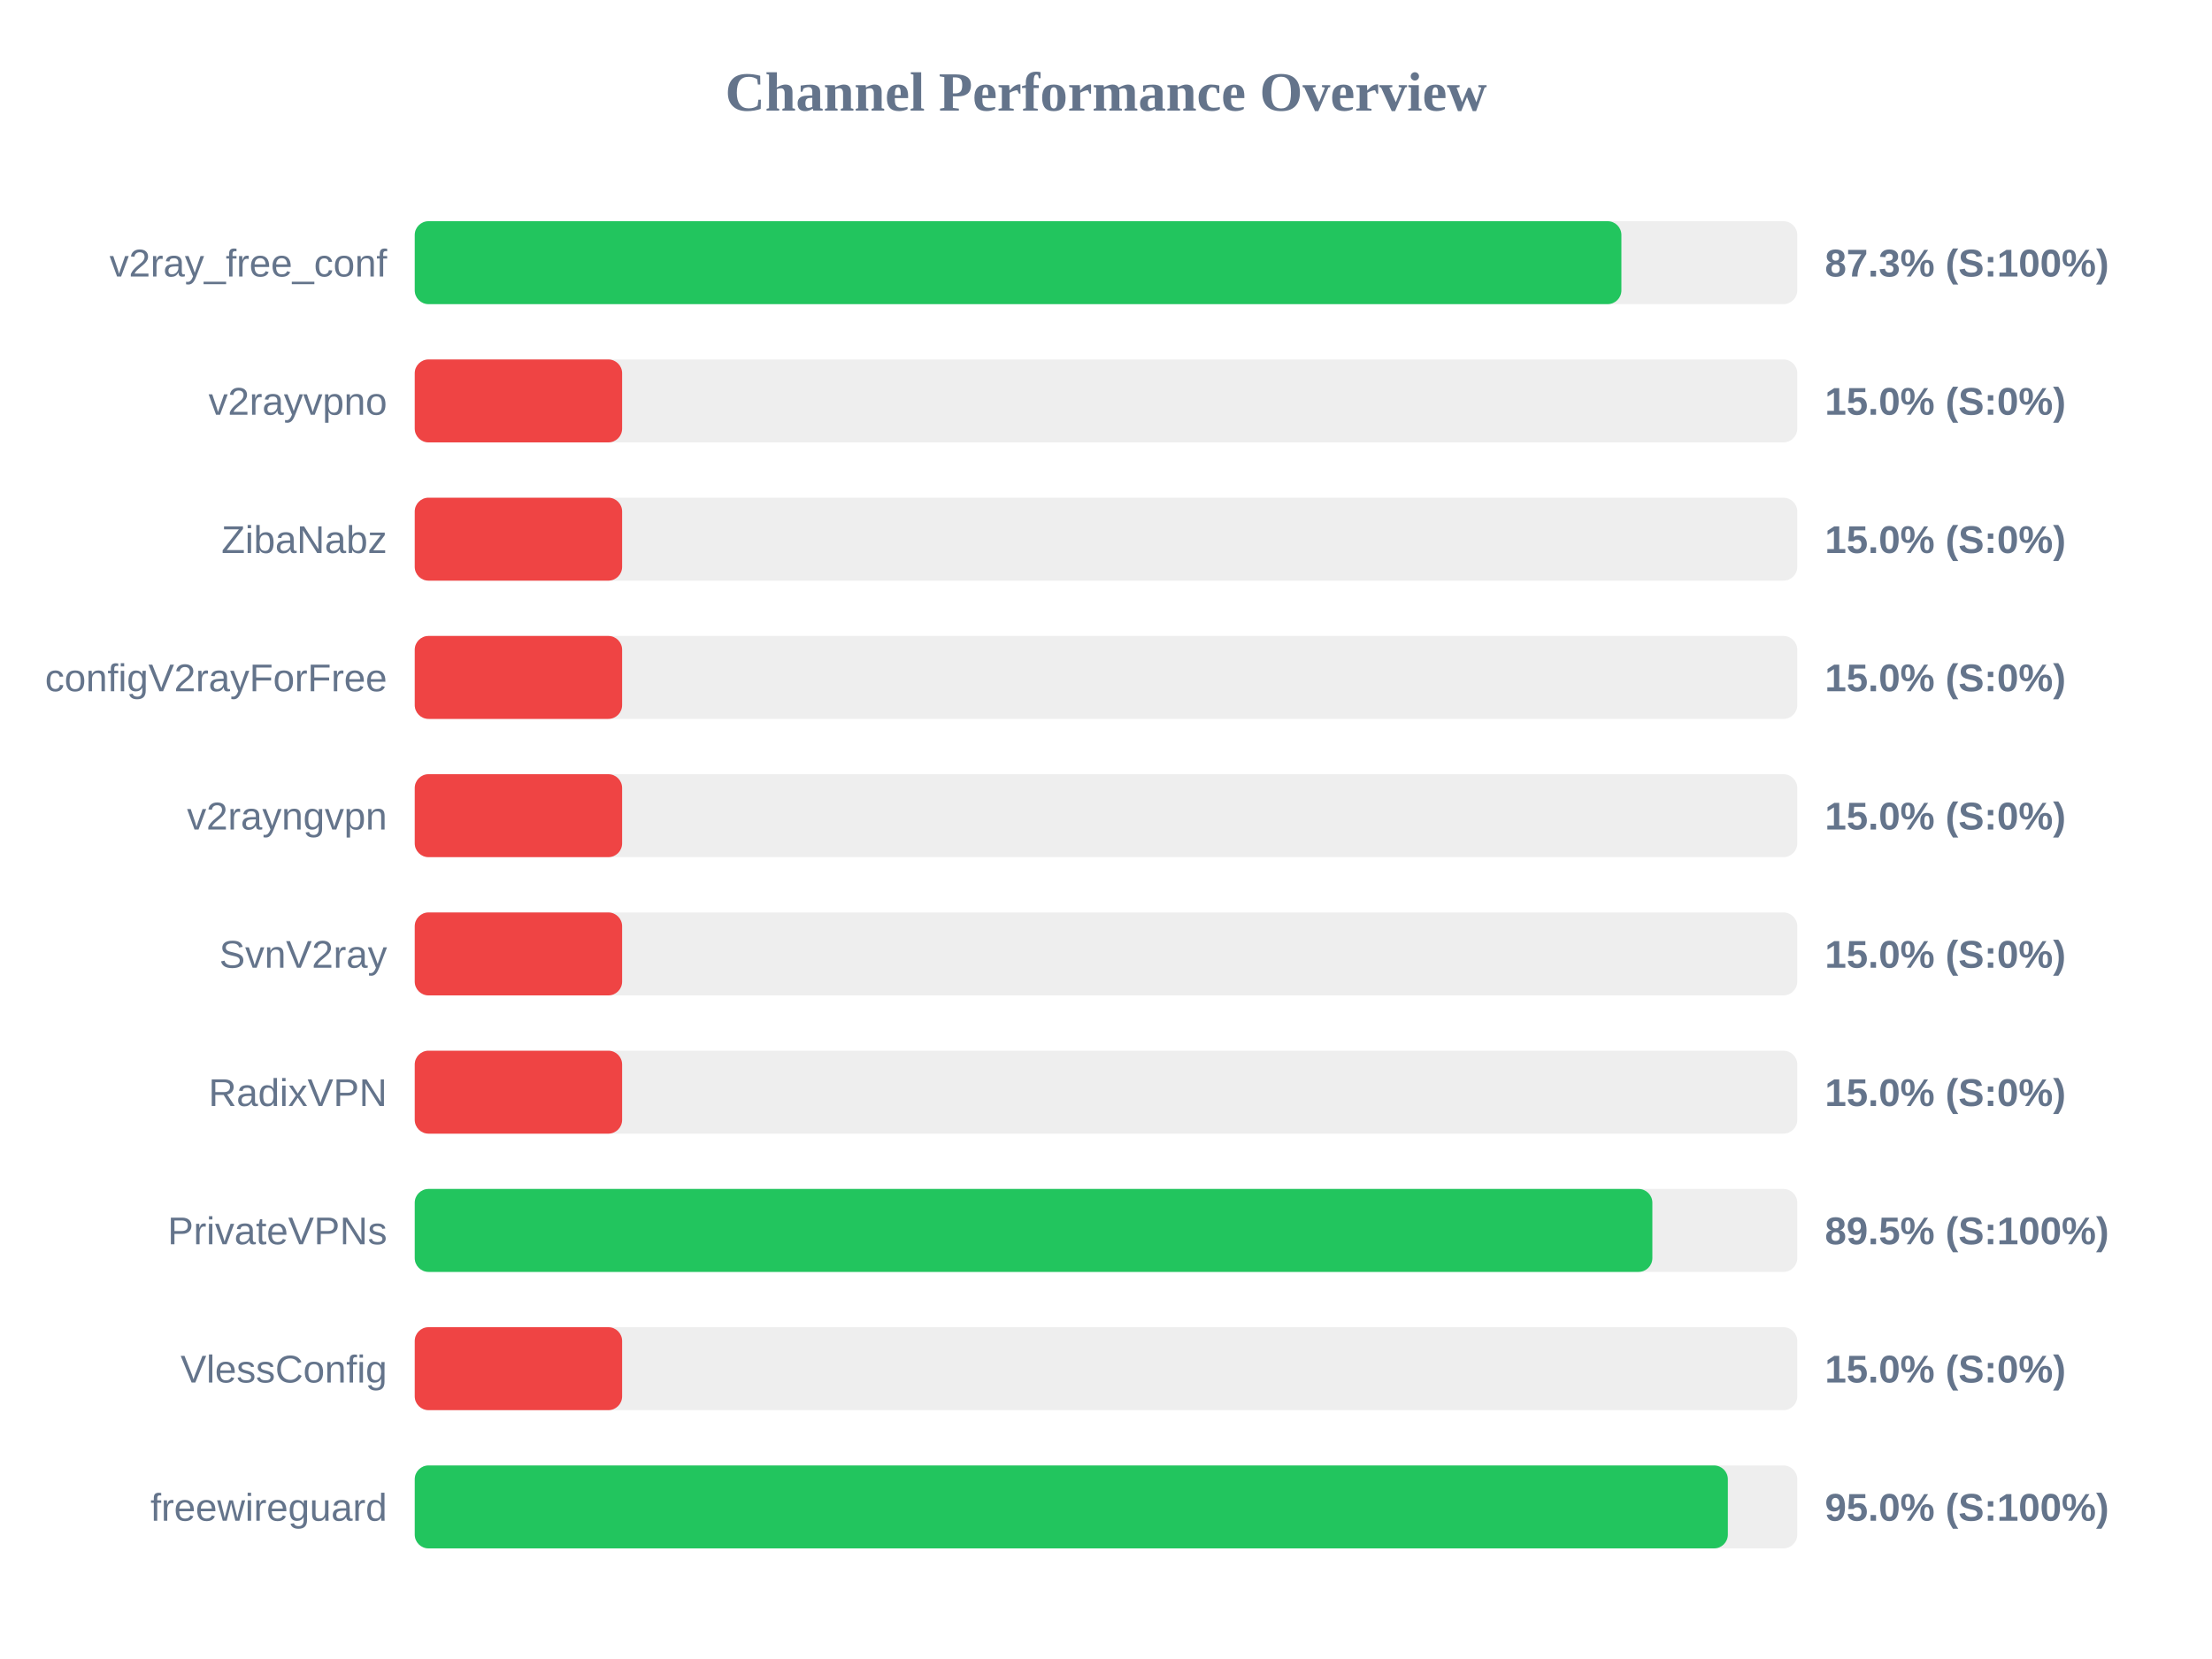
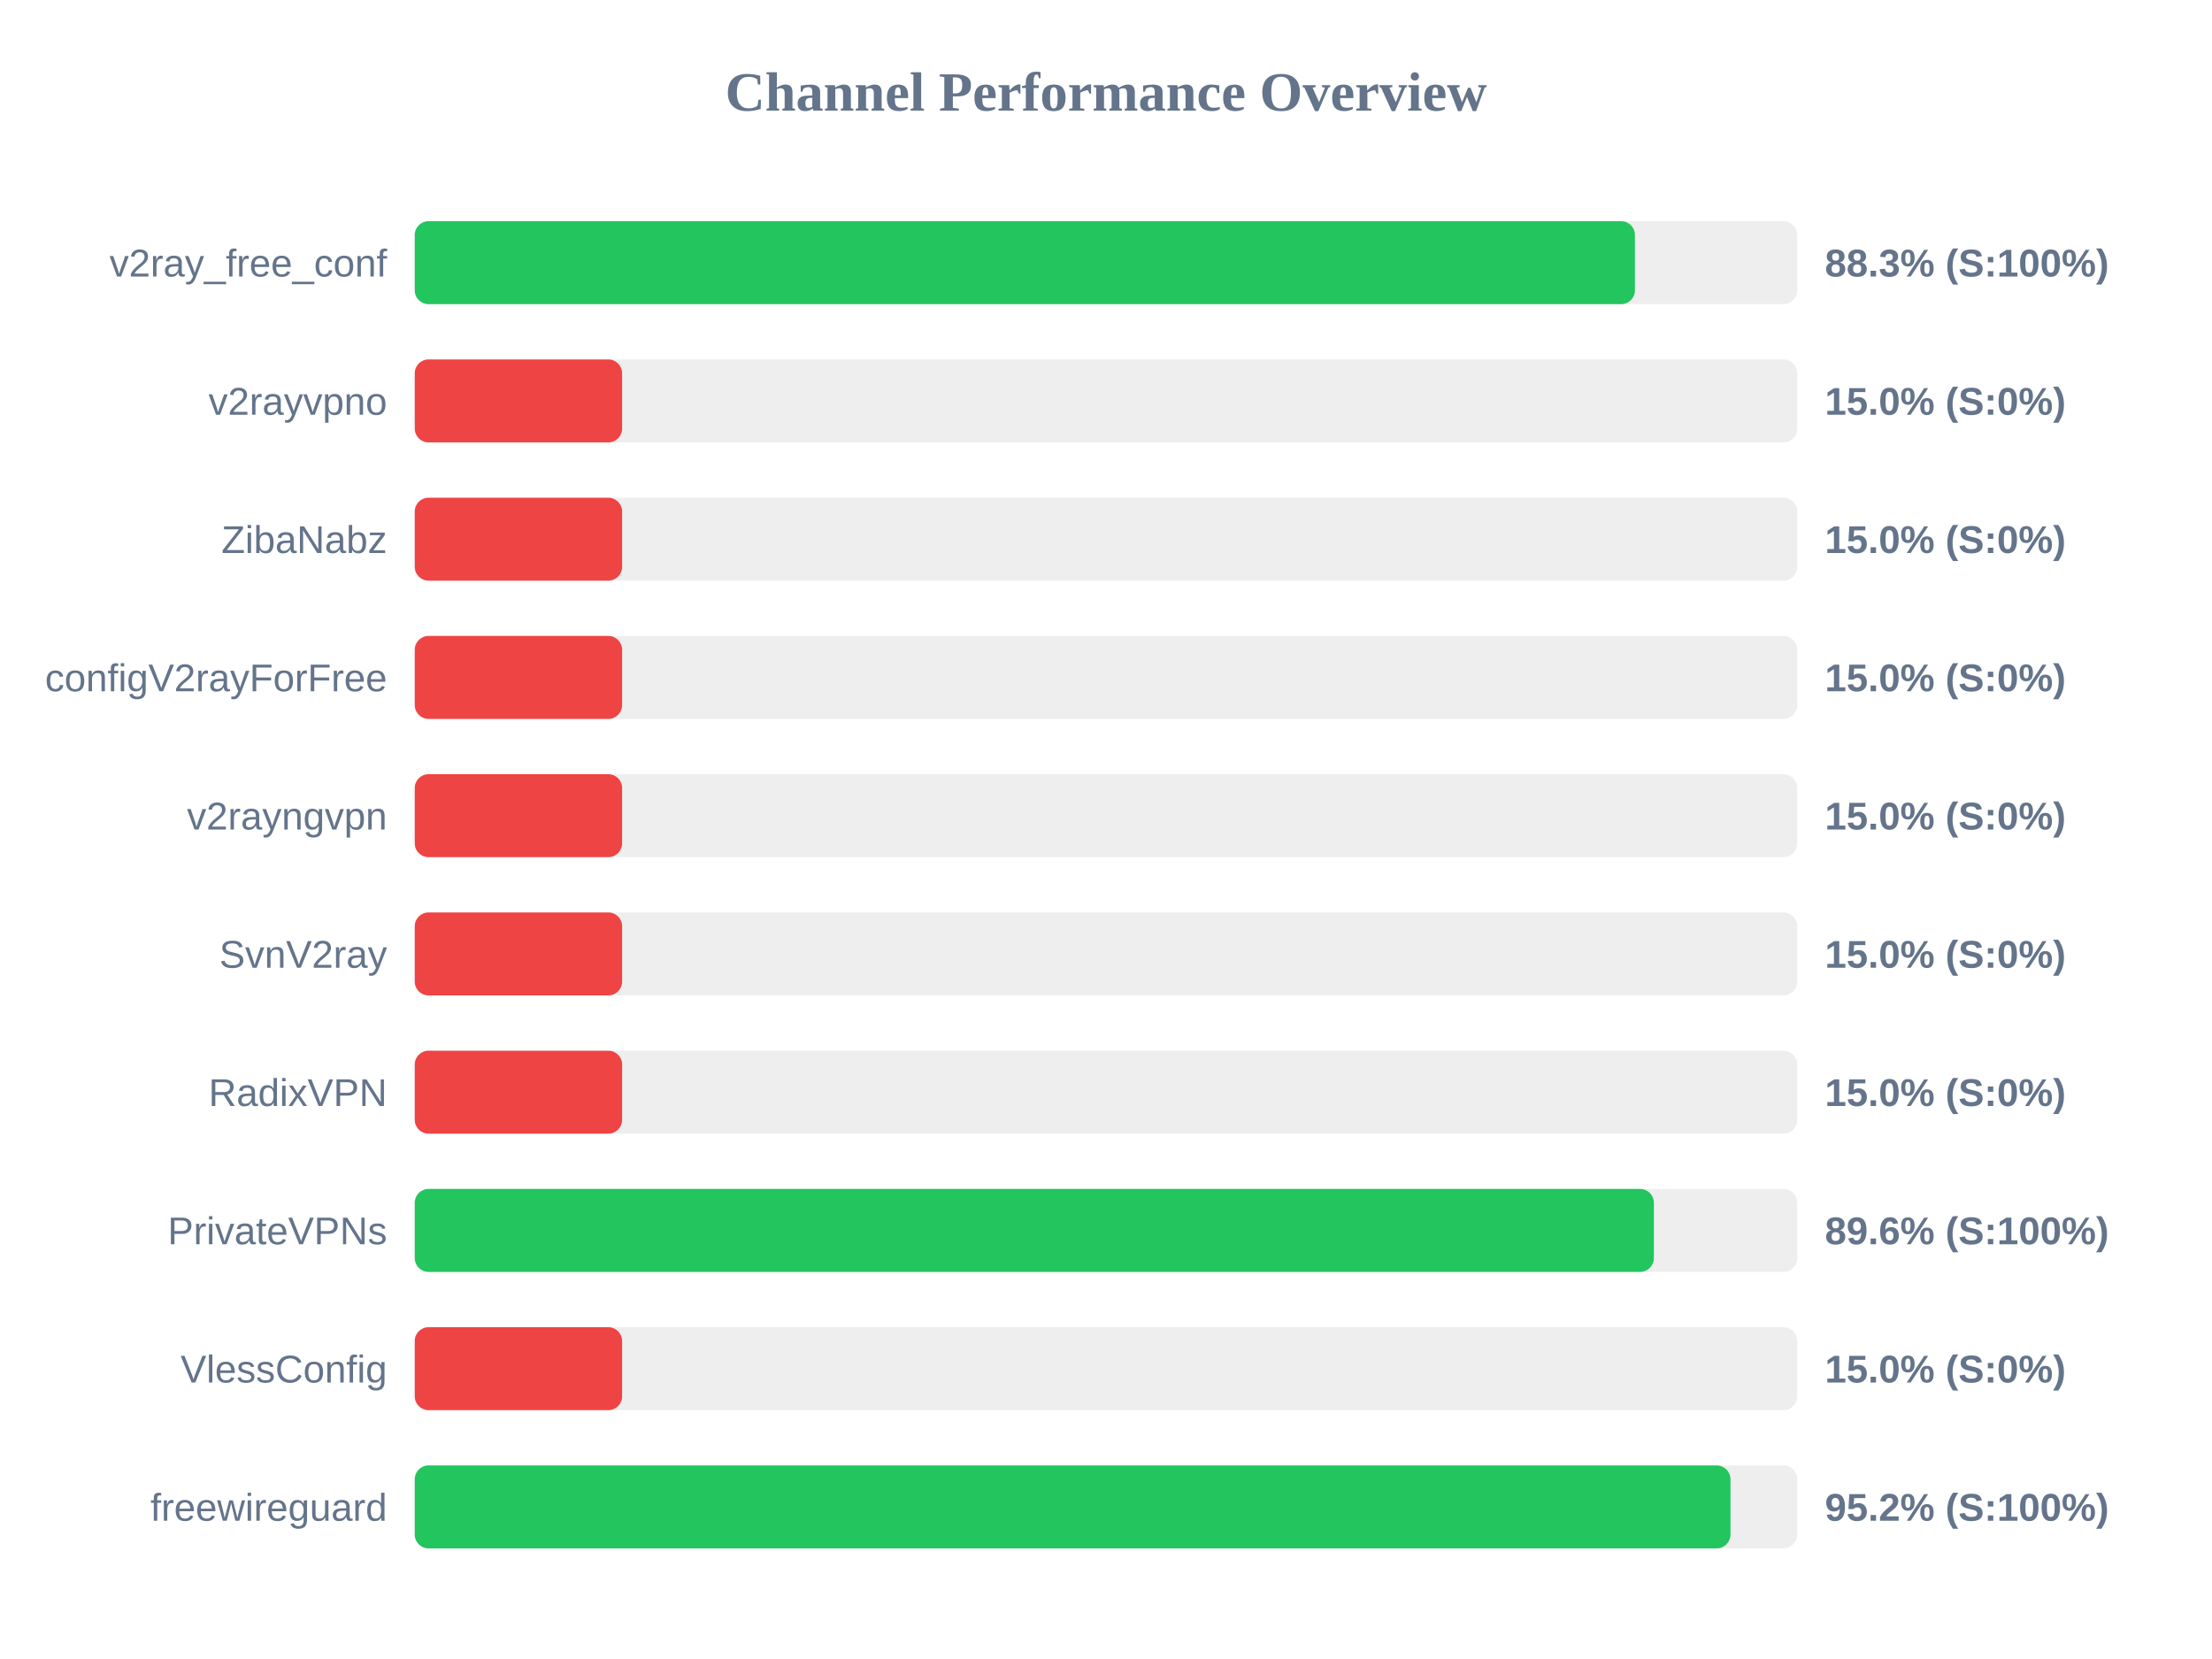
<svg xmlns="http://www.w3.org/2000/svg" width="800" height="600" version="1.1">
  <style>
        .row { font: 14px Arial; fill: #64748b; }
        .score { font: bold 14px Arial; fill: #64748b; }
    </style>
  <text x="400" y="40" text-anchor="middle" font-size="20px" font-weight="bold" fill="#64748b">Channel Performance Overview</text>
  <rect x="150" y="80" width="500" height="30" fill="#eee" rx="5" />
-   <rect x="150" y="80" width="436.4" height="30" fill="#22c55e" rx="5" />
+   <rect x="150" y="80" width="441.3" height="30" fill="#22c55e" rx="5" />
  <text x="140" y="100" text-anchor="end" class="row">v2ray_free_conf</text>
-   <text x="660" y="100" text-anchor="start" class="score">87.3% (S:100%)</text>
+   <text x="660" y="100" text-anchor="start" class="score">88.3% (S:100%)</text>
  <rect x="150" y="130" width="500" height="30" fill="#eee" rx="5" />
  <rect x="150" y="130" width="75.0" height="30" fill="#ef4444" rx="5" />
  <text x="140" y="150" text-anchor="end" class="row">v2rayvpno</text>
  <text x="660" y="150" text-anchor="start" class="score">15.0% (S:0%)</text>
  <rect x="150" y="180" width="500" height="30" fill="#eee" rx="5" />
  <rect x="150" y="180" width="75.0" height="30" fill="#ef4444" rx="5" />
  <text x="140" y="200" text-anchor="end" class="row">ZibaNabz</text>
  <text x="660" y="200" text-anchor="start" class="score">15.0% (S:0%)</text>
  <rect x="150" y="230" width="500" height="30" fill="#eee" rx="5" />
  <rect x="150" y="230" width="75.0" height="30" fill="#ef4444" rx="5" />
  <text x="140" y="250" text-anchor="end" class="row">configV2rayForFree</text>
  <text x="660" y="250" text-anchor="start" class="score">15.0% (S:0%)</text>
  <rect x="150" y="280" width="500" height="30" fill="#eee" rx="5" />
  <rect x="150" y="280" width="75.0" height="30" fill="#ef4444" rx="5" />
  <text x="140" y="300" text-anchor="end" class="row">v2rayngvpn</text>
  <text x="660" y="300" text-anchor="start" class="score">15.0% (S:0%)</text>
  <rect x="150" y="330" width="500" height="30" fill="#eee" rx="5" />
  <rect x="150" y="330" width="75.0" height="30" fill="#ef4444" rx="5" />
  <text x="140" y="350" text-anchor="end" class="row">SvnV2ray</text>
  <text x="660" y="350" text-anchor="start" class="score">15.0% (S:0%)</text>
  <rect x="150" y="380" width="500" height="30" fill="#eee" rx="5" />
  <rect x="150" y="380" width="75.0" height="30" fill="#ef4444" rx="5" />
  <text x="140" y="400" text-anchor="end" class="row">RadixVPN</text>
  <text x="660" y="400" text-anchor="start" class="score">15.0% (S:0%)</text>
  <rect x="150" y="430" width="500" height="30" fill="#eee" rx="5" />
-   <rect x="150" y="430" width="447.6" height="30" fill="#22c55e" rx="5" />
+   <rect x="150" y="430" width="448.15" height="30" fill="#22c55e" rx="5" />
  <text x="140" y="450" text-anchor="end" class="row">PrivateVPNs</text>
-   <text x="660" y="450" text-anchor="start" class="score">89.5% (S:100%)</text>
+   <text x="660" y="450" text-anchor="start" class="score">89.6% (S:100%)</text>
  <rect x="150" y="480" width="500" height="30" fill="#eee" rx="5" />
  <rect x="150" y="480" width="75.0" height="30" fill="#ef4444" rx="5" />
  <text x="140" y="500" text-anchor="end" class="row">VlessConfig</text>
  <text x="660" y="500" text-anchor="start" class="score">15.0% (S:0%)</text>
  <rect x="150" y="530" width="500" height="30" fill="#eee" rx="5" />
-   <rect x="150" y="530" width="474.9" height="30" fill="#22c55e" rx="5" />
+   <rect x="150" y="530" width="475.85" height="30" fill="#22c55e" rx="5" />
  <text x="140" y="550" text-anchor="end" class="row">freewireguard</text>
-   <text x="660" y="550" text-anchor="start" class="score">95.0% (S:100%)</text>
+   <text x="660" y="550" text-anchor="start" class="score">95.2% (S:100%)</text>
</svg>
